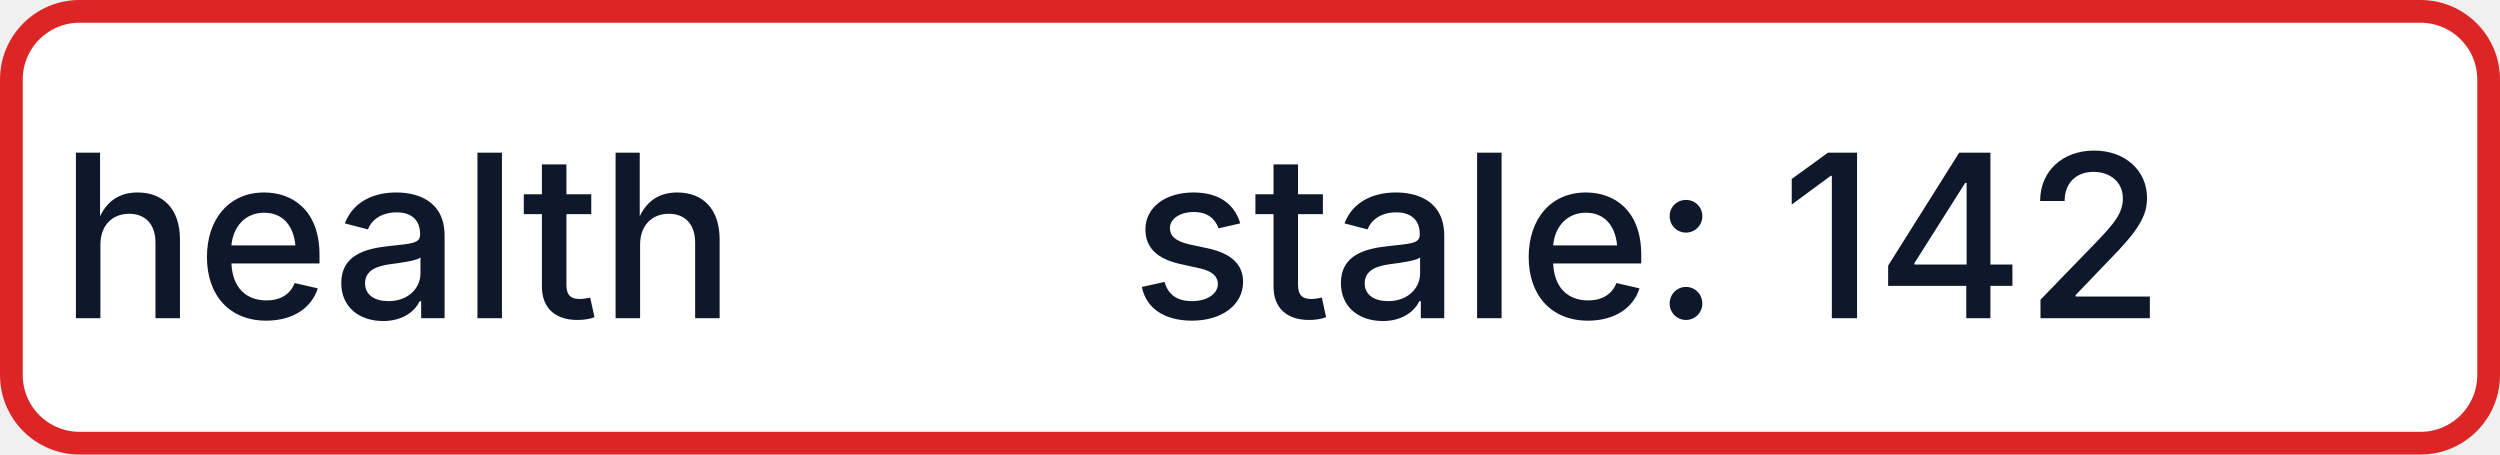
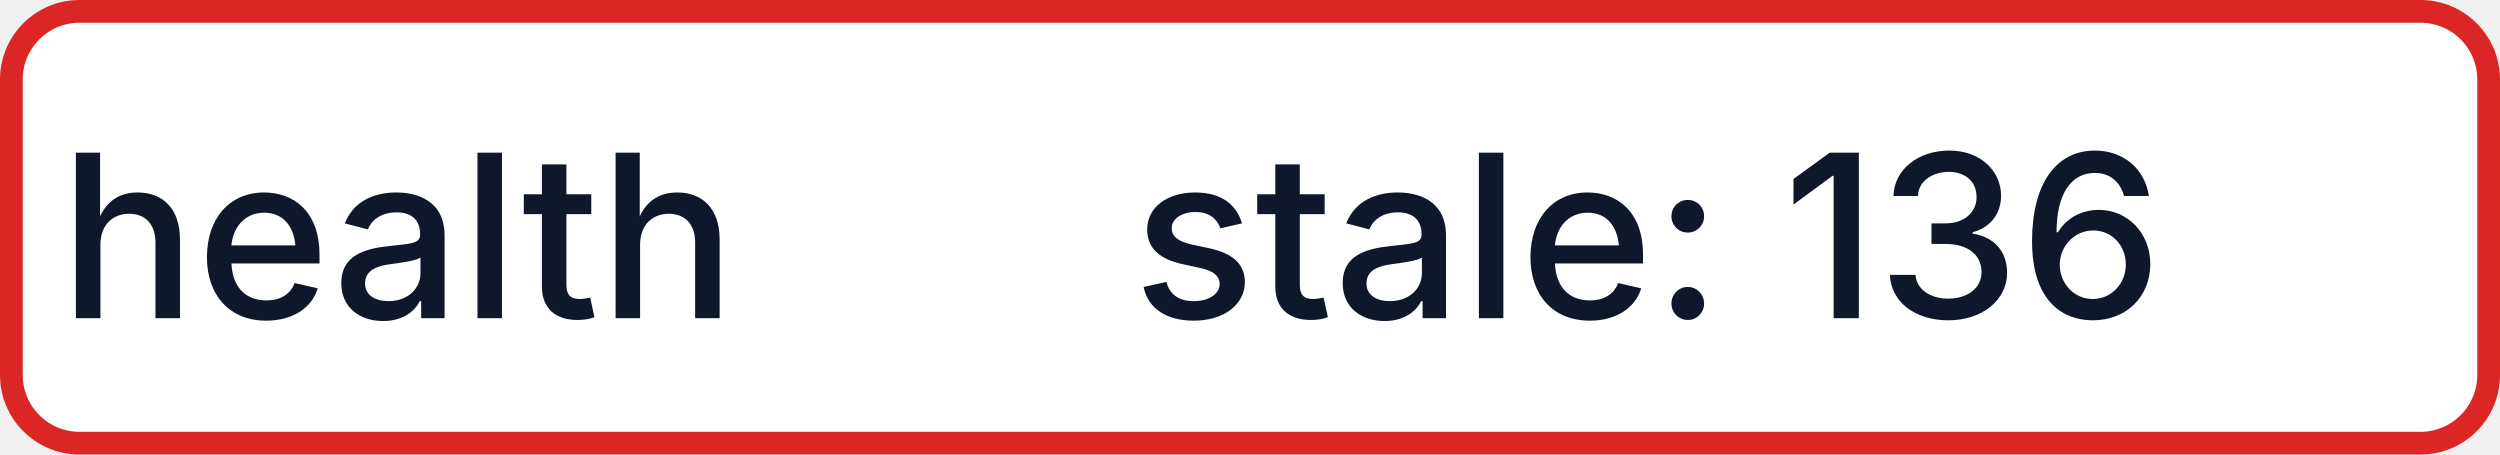
- <svg xmlns="http://www.w3.org/2000/svg" width="110" height="20" role="img" aria-label="health: stale: 142">
+ <svg xmlns="http://www.w3.org/2000/svg" width="110" height="20" role="img" aria-label="health: stale: 136">
  <rect x="0.5" y="0.5" width="109" height="19" rx="3" fill="#FFFFFF" stroke="#DC2626" stroke-width="1" />
  <g fill="#0F172A" text-anchor="middle" font-family="-apple-system,BlinkMacSystemFont,Segoe UI,sans-serif" font-size="10" font-weight="500">
    <text x="17.5" y="14">health</text>
-     <text x="72.5" y="14" textLength="68" lengthAdjust="spacingAndGlyphs">stale: 142</text>
+     <text x="72.5" y="14" textLength="68" lengthAdjust="spacingAndGlyphs">stale: 136</text>
  </g>
</svg>
